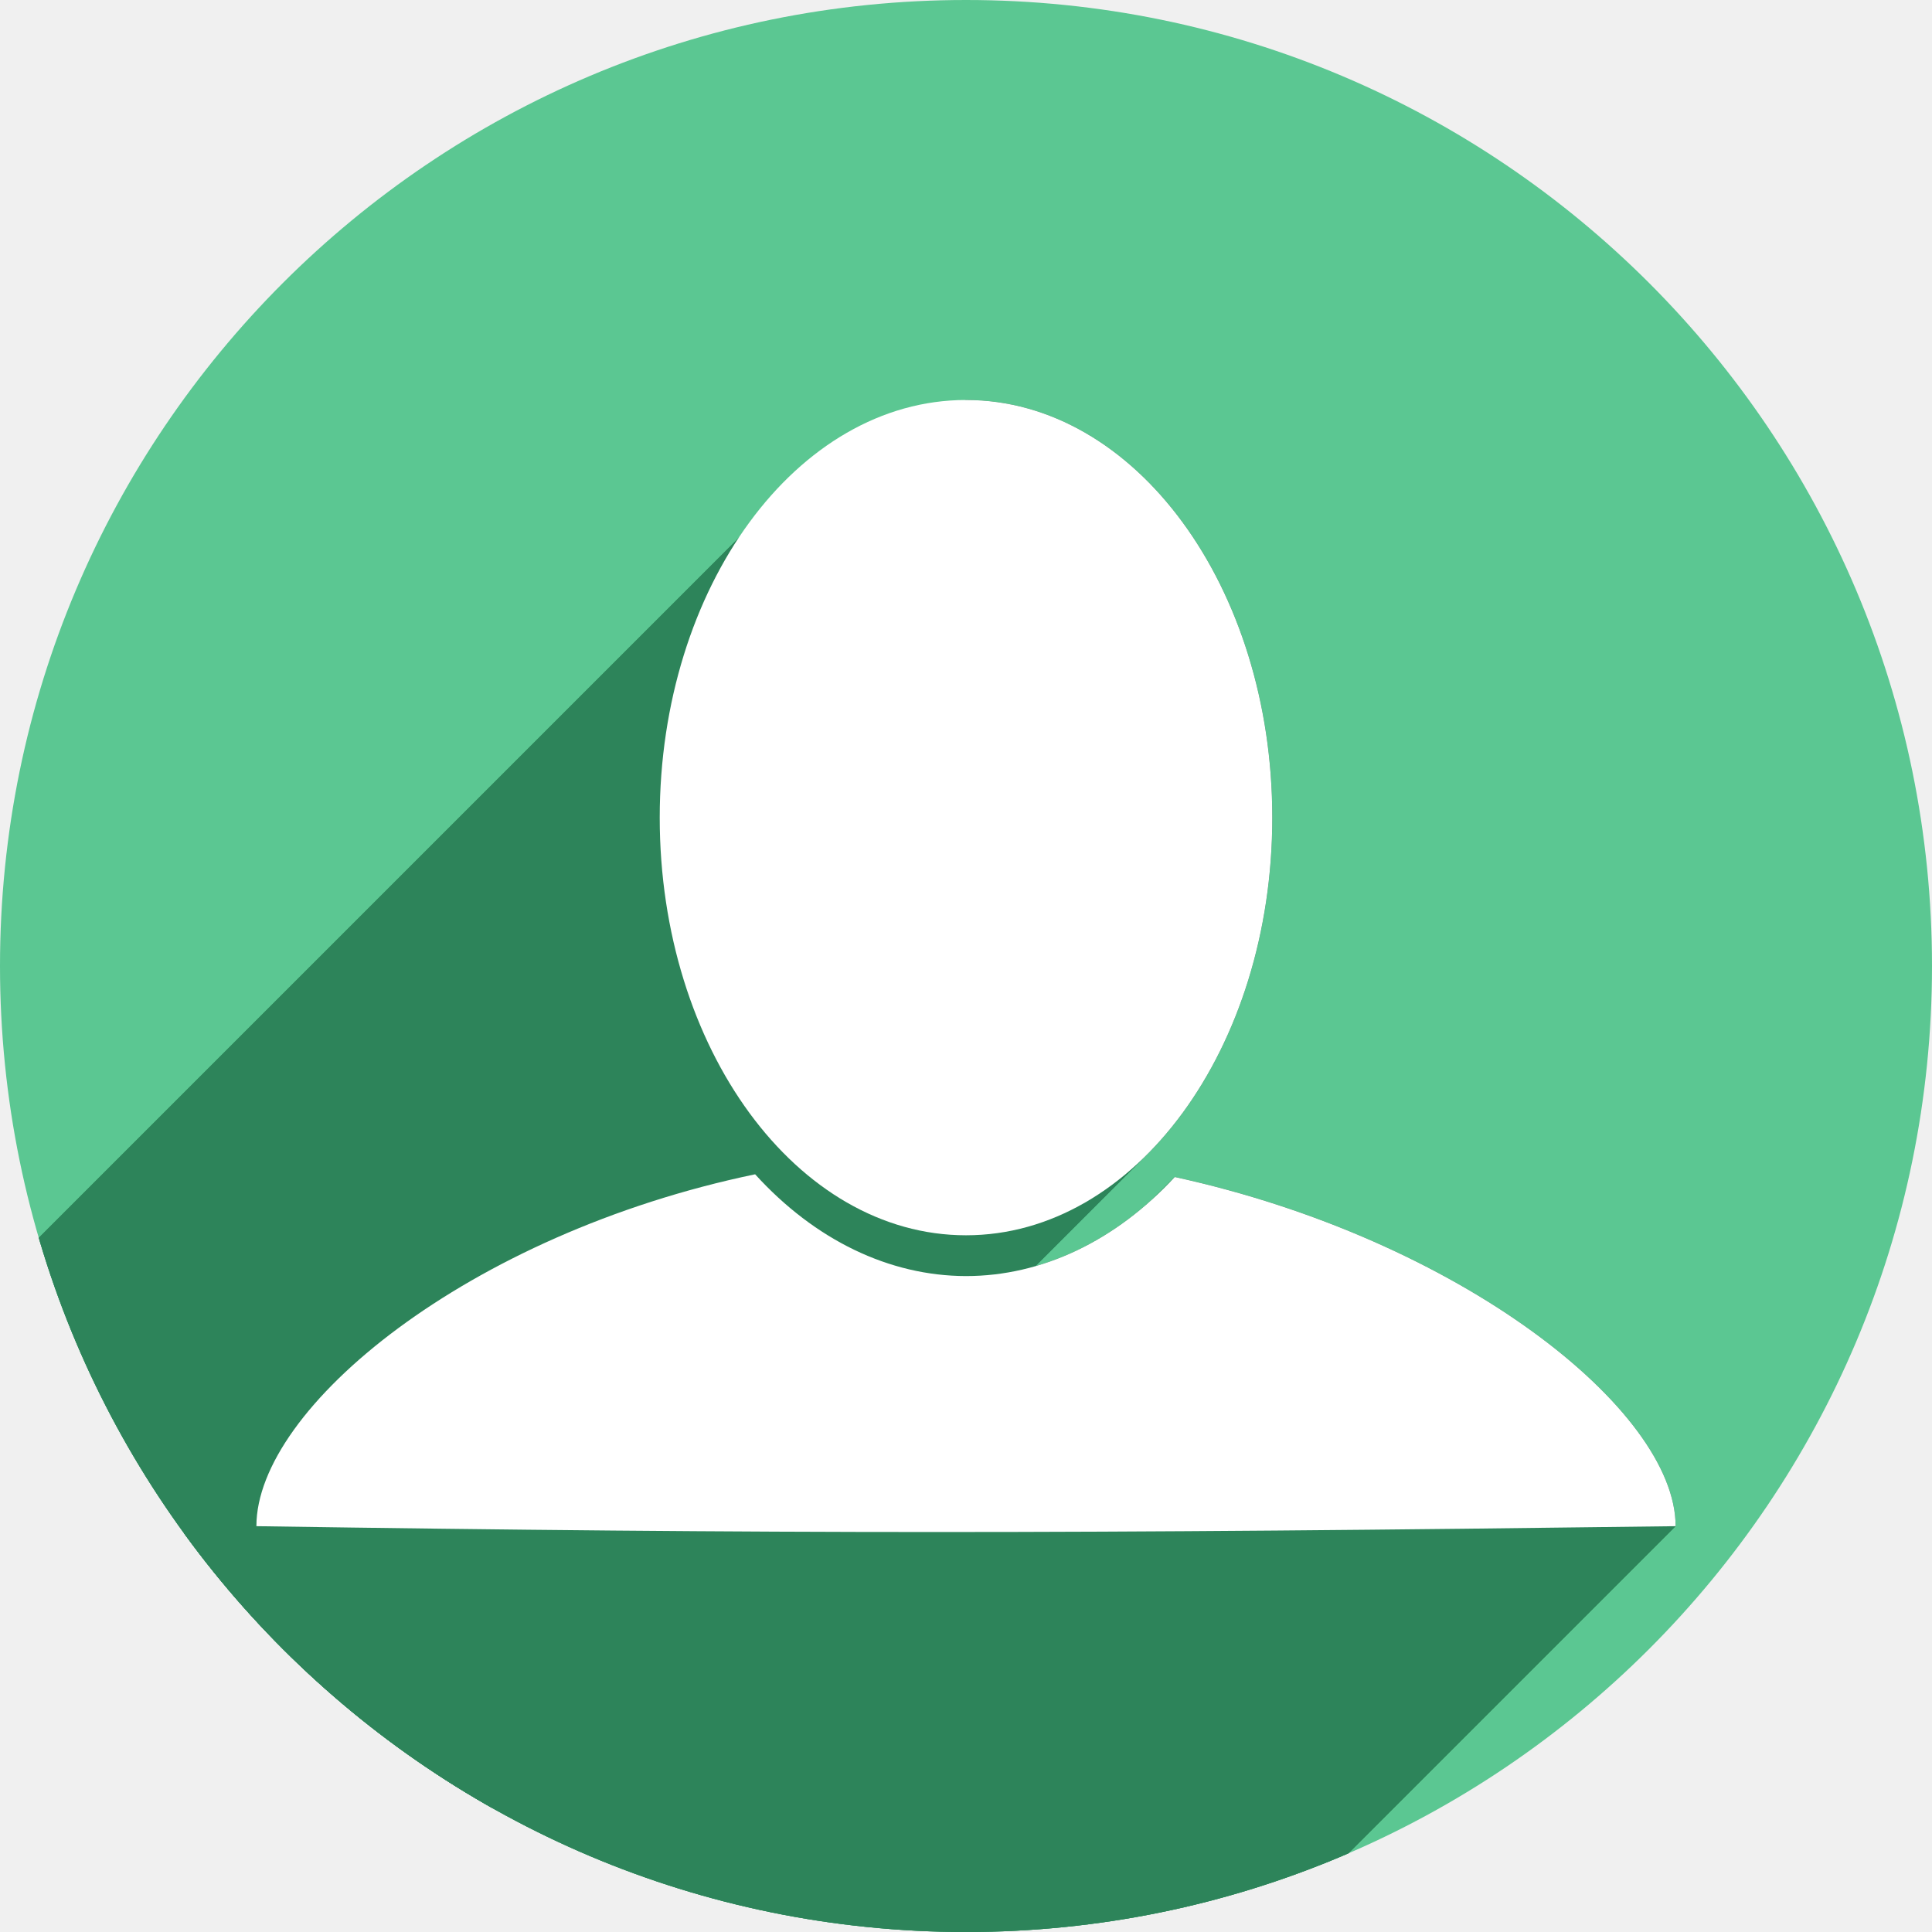
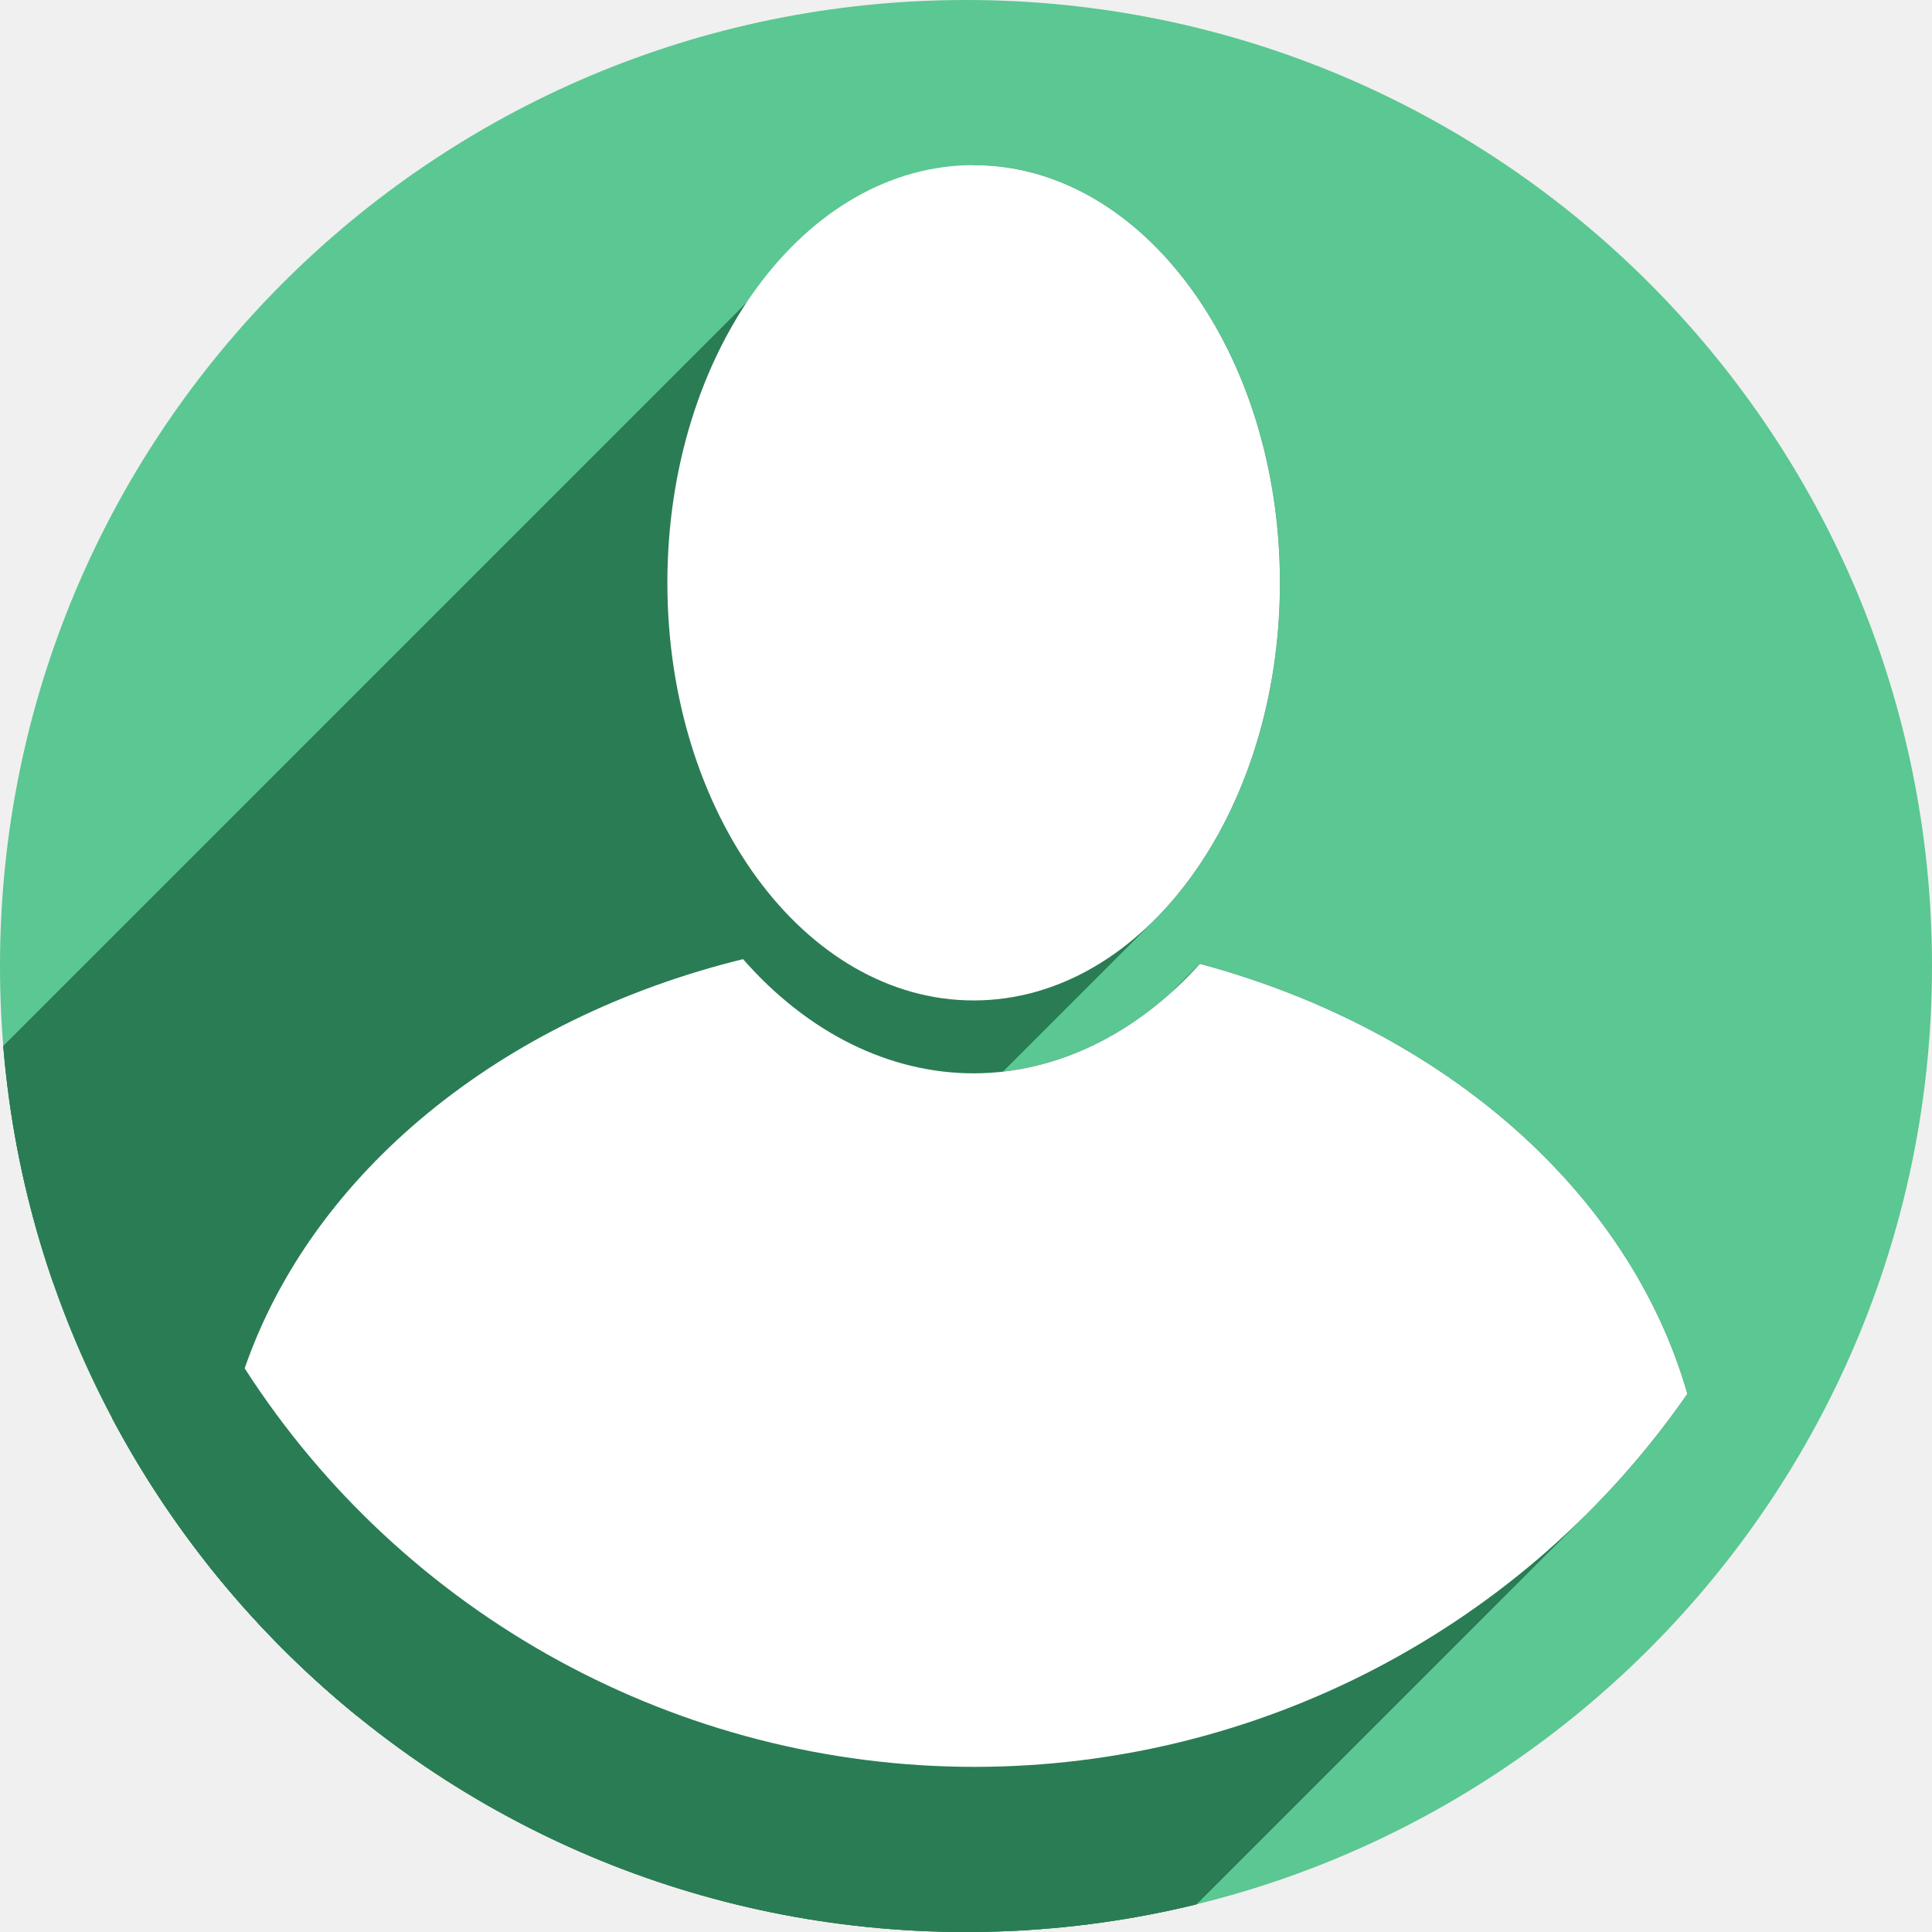
<svg xmlns="http://www.w3.org/2000/svg" width="256" height="256" viewBox="0 0 256 256" id="svg2" version="1.1">
  <defs id="defs4">
-     <clipPath id="clipPath4828" clipPathUnits="userSpaceOnUse">
-       <circle style="opacity:1;fill:#68bdff;fill-opacity:1;stroke:none;stroke-width:52.82;stroke-linecap:round;stroke-linejoin:round;stroke-miterlimit:4;stroke-dasharray:none;stroke-opacity:1" id="circle4830" cx="128" cy="924.362" r="128" />
+     <clipPath clipPathUnits="userSpaceOnUse" id="clipPath4828">
+       <circle r="128" cy="924.362" cx="128" id="circle4830" style="opacity:1;fill:#68bdff;fill-opacity:1;stroke:none;stroke-width:52.82;stroke-linecap:round;stroke-linejoin:round;stroke-miterlimit:4;stroke-dasharray:none;stroke-opacity:1" />
    </clipPath>
-     <clipPath id="clipPath4851" clipPathUnits="userSpaceOnUse">
-       <path style="opacity:1;fill:#68bdff;fill-opacity:1;stroke:none;stroke-width:52.82;stroke-linecap:round;stroke-linejoin:round;stroke-miterlimit:4;stroke-dasharray:none;stroke-opacity:1" d="m 128,796.362 a 128,128 0 0 0 -87.652,34.838 l 86.988,87.514 90.693,-85.26 A 128,128 0 0 0 128,796.362 Z M 23.73,850.284 A 128,128 0 0 0 0,924.362 128,128 0 0 0 128,1052.362 128,128 0 0 0 256,924.362 128,128 0 0 0 234.158,852.931 l -95.943,90.199 c -0.481,0.452 -0.995,0.843 -1.521,1.205 -0.254,0.304 -0.518,0.602 -0.805,0.887 -4.959,4.929 -12.919,4.904 -17.848,-0.055 L 23.73,850.284 Z" id="path4853" />
+     <clipPath clipPathUnits="userSpaceOnUse" id="clipPath4851">
+       <path id="path4853" d="m 128,796.362 a 128,128 0 0 0 -87.652,34.838 l 86.988,87.514 90.693,-85.26 A 128,128 0 0 0 128,796.362 Z M 23.73,850.284 A 128,128 0 0 0 0,924.362 128,128 0 0 0 128,1052.362 128,128 0 0 0 256,924.362 128,128 0 0 0 234.158,852.931 l -95.943,90.199 c -0.481,0.452 -0.995,0.843 -1.521,1.205 -0.254,0.304 -0.518,0.602 -0.805,0.887 -4.959,4.929 -12.919,4.904 -17.848,-0.055 L 23.73,850.284 Z" style="opacity:1;fill:#68bdff;fill-opacity:1;stroke:none;stroke-width:52.82;stroke-linecap:round;stroke-linejoin:round;stroke-miterlimit:4;stroke-dasharray:none;stroke-opacity:1" />
    </clipPath>
-     <clipPath id="clipPath4147" clipPathUnits="userSpaceOnUse">
-       <path style="opacity:1;fill:#fff168;fill-opacity:1;stroke:none;stroke-width:52.82;stroke-linecap:round;stroke-linejoin:round;stroke-miterlimit:4;stroke-dasharray:none;stroke-opacity:1" d="M 23.73,850.284 A 128,128 0 0 0 0,924.362 128,128 0 0 0 128,1052.362 128,128 0 0 0 256,924.362 128,128 0 0 0 234.158,852.931 l -95.943,90.199 c -0.481,0.452 -0.995,0.843 -1.521,1.205 -0.254,0.304 -0.518,0.602 -0.805,0.887 -4.959,4.929 -12.919,4.904 -17.848,-0.055 l -94.311,-94.883 z" id="path4149" />
+     <clipPath clipPathUnits="userSpaceOnUse" id="clipPath4147">
+       <path id="path4149" d="M 23.73,850.284 A 128,128 0 0 0 0,924.362 128,128 0 0 0 128,1052.362 128,128 0 0 0 256,924.362 128,128 0 0 0 234.158,852.931 l -95.943,90.199 c -0.481,0.452 -0.995,0.843 -1.521,1.205 -0.254,0.304 -0.518,0.602 -0.805,0.887 -4.959,4.929 -12.919,4.904 -17.848,-0.055 l -94.311,-94.883 z" style="opacity:1;fill:#fff168;fill-opacity:1;stroke:none;stroke-width:52.82;stroke-linecap:round;stroke-linejoin:round;stroke-miterlimit:4;stroke-dasharray:none;stroke-opacity:1" />
    </clipPath>
-     <clipPath clipPathUnits="userSpaceOnUse" id="clipPath6177">
-       <circle style="fill:#4974aa;fill-opacity:1;stroke-width:1.378" id="circle6179" cx="128" cy="928.807" r="94.732" />
+     <clipPath id="clipPath6177" clipPathUnits="userSpaceOnUse">
+       <circle r="94.732" cy="928.807" cx="128" id="circle6179" style="fill:#4974aa;fill-opacity:1;stroke-width:1.378" />
+     </clipPath>
+     <clipPath id="clipPath4564" clipPathUnits="userSpaceOnUse">
+       <circle r="115" cy="128" cx="128" id="circle4566" style="fill:#5bc792;fill-opacity:1;stroke-width:1.673" />
+     </clipPath>
+     <clipPath id="clipPath3857" clipPathUnits="userSpaceOnUse">
+       <circle r="128" cy="943.783" cx="127.549" id="circle3859" style="fill:#5bc792;fill-opacity:1;stroke-width:1.862" />
+     </clipPath>
+     <clipPath clipPathUnits="userSpaceOnUse" id="clipPath4938">
+       <circle r="128" cy="933.243" cx="126.851" id="circle4940" style="fill:#5bc792;fill-opacity:1;stroke-width:1.862" />
    </clipPath>
  </defs>
-   <g transform="translate(0,-796.3622)" id="layer1">
-     <circle r="128" cy="924.362" cx="128" id="path6075" style="fill:#5bc792;fill-opacity:1;stroke-width:1.862" />
-     <g id="g6095" transform="matrix(1.351178,0,0,1.351178,-44.95076,-330.6208)" clip-path="url(#clipPath6177)" style="fill:#2d845a;fill-opacity:1">
-       <g id="g6140" transform="matrix(0.740095,0,0,0.740095,33.26783,834.0745)" style="fill:#2d845a;fill-opacity:1">
-         <g id="g6137" style="opacity:1;fill:#2d845a;fill-opacity:1;stroke:none;stroke-width:0;stroke-linecap:round;stroke-linejoin:round;stroke-miterlimit:4;stroke-dasharray:none;stroke-opacity:1">
-           <path id="path6113" d="M128.0 53.0C117.903 54.823 109.933 59.221 103.887 65.267L-37.534 206.688C-31.488 200.643 -23.519 196.244 -13.421 194.421Z" style="fill:#2d845a;fill-opacity:1" />
-           <path id="path6115" d="M103.887 65.267C74.683 94.471 90.377 162.123 128.0 163.682L-13.421 305.103C-51.044 303.545 -66.739 235.893 -37.534 206.688Z" style="fill:#2d845a;fill-opacity:1" />
-           <path id="path6117" d="M128.0 163.682C136.969 163.682 145.258 159.715 151.975 152.997L10.554 294.419C3.837 301.136 -4.453 305.103 -13.421 305.103Z" style="fill:#2d845a;fill-opacity:1" />
-           <path id="path6119" d="M151.975 152.997C162.046 142.927 168.584 126.675 168.584 108.34L27.163 249.761C27.163 268.096 20.625 284.348 10.554 294.419Z" style="fill:#2d845a;fill-opacity:1" />
-           <path id="path6121" d="M168.584 108.34C168.584 77.776 150.414 52.999 128.0 53.0L-13.421 194.421C8.992 194.421 27.162 219.197 27.163 249.761Z" style="fill:#2d845a;fill-opacity:1" />
-           <path id="path6123" d="M100.059 155.6C75.892 160.627 55.76 171.762 44.29 183.232L-97.132 324.653C-85.662 313.183 -65.53 302.049 -41.363 297.021Z" style="fill:#2d845a;fill-opacity:1" />
-           <path id="path6125" d="M44.29 183.232C37.705 189.817 33.975 196.512 33.975 202.227L-107.447 343.648C-107.447 337.934 -103.717 331.238 -97.132 324.653Z" style="fill:#2d845a;fill-opacity:1" />
-           <path id="path6127" d="M33.975 202.227C102.534 203.258 143.01 203.258 222.025 202.227L80.604 343.648C1.588 344.68 -38.887 344.68 -107.447 343.648Z" style="fill:#2d845a;fill-opacity:1" />
-           <path id="path6129" d="M222.025 202.227C222.025 186.788 193.399 164.191 155.664 155.961L14.243 297.382C51.978 305.612 80.604 328.209 80.604 343.648Z" style="fill:#2d845a;fill-opacity:1" />
-           <path id="path6131" d="M155.664 155.961C155.235 156.424 154.8 156.875 154.361 157.315L12.939 298.737C13.379 298.297 13.814 297.845 14.243 297.382Z" style="fill:#2d845a;fill-opacity:1" />
-           <path id="path6133" d="M154.361 157.315C146.727 164.949 137.495 169.084 128.0 169.086L-13.421 310.507C-3.926 310.505 5.305 306.371 12.939 298.737Z" style="fill:#2d845a;fill-opacity:1" />
-           <path id="path6135" d="M128.0 169.086C117.831 169.067 107.972 164.308 100.059 155.6L-41.363 297.021C-33.449 305.73 -23.59 310.488 -13.421 310.507Z" style="fill:#2d845a;fill-opacity:1" />
+   <g id="layer1" transform="translate(0,-796.3622)">
+     <circle style="fill:#5bc792;fill-opacity:1;stroke-width:1.862" id="path6075" cx="128" cy="924.362" r="128" />
+     <g id="g4725" transform="translate(1.149413,-8.880525)" style="fill:#2a7c54;fill-opacity:1" clip-path="url(#clipPath4938)">
+       <g id="g4752" transform="translate(-1.149413,805.2427)" style="fill:#2a7c54;fill-opacity:1">
+         <g id="g4749" style="opacity:1;fill:#2a7c54;fill-opacity:1;stroke:none;stroke-width:0;stroke-linecap:round;stroke-linejoin:round;stroke-miterlimit:4;stroke-dasharray:none;stroke-opacity:1" />
+         <g id="g4805" style="fill:#2a7c54;fill-opacity:1">
+           <g style="opacity:1;fill:#2a7c54;fill-opacity:1;stroke:none;stroke-width:0;stroke-linecap:round;stroke-linejoin:round;stroke-miterlimit:4;stroke-dasharray:none;stroke-opacity:1" id="g4802" />
+           <g id="g4888" style="fill:#2a7c54;fill-opacity:1">
+             <g id="g4885" style="opacity:1;fill:#2a7c54;fill-opacity:1;stroke:none;stroke-width:0;stroke-linecap:round;stroke-linejoin:round;stroke-miterlimit:4;stroke-dasharray:none;stroke-opacity:1">
+               <path id="path4859" d="M129.014 21.881C118.916 23.704 110.947 28.102 104.901 34.148L-36.52 175.569C-30.475 169.523 -22.505 165.125 -12.408 163.302Z" style="fill:#2a7c54;fill-opacity:1" />
+               <path id="path4861" d="M104.901 34.148C75.696 63.352 91.391 131.004 129.014 132.562L-12.408 273.984C-50.031 272.425 -65.725 204.774 -36.52 175.569Z" style="fill:#2a7c54;fill-opacity:1" />
+               <path id="path4863" d="M129.014 132.562C137.982 132.563 146.272 128.596 152.989 121.878L11.568 263.3C4.85 270.017 -3.439 273.984 -12.408 273.984Z" style="fill:#2a7c54;fill-opacity:1" />
+               <path id="path4865" d="M152.989 121.878C163.06 111.808 169.598 95.555 169.598 77.221L28.176 218.642C28.177 236.977 21.638 253.229 11.568 263.3Z" style="fill:#2a7c54;fill-opacity:1" />
+               <path id="path4867" d="M169.598 77.221C169.597 46.657 151.427 21.88 129.014 21.881L-12.408 163.302C10.006 163.302 28.176 188.078 28.176 218.642Z" style="fill:#2a7c54;fill-opacity:1" />
+               <path id="path4869" d="M98.455 127.092C77.067 132.452 62.804 139.963 54.219 148.548L-87.202 289.969C-78.618 281.385 -64.354 273.873 -42.966 268.513Z" style="fill:#2a7c54;fill-opacity:1" />
+               <path id="path4871" d="M54.219 148.548C20.324 182.443 74.953 233.074 129.148 234.119L-12.273 375.54C-66.468 374.496 -121.098 323.865 -87.202 289.969Z" style="fill:#2a7c54;fill-opacity:1" />
+               <path id="path4873" d="M129.148 234.119C159.904 234.108 189.062 221.799 210.421 200.44L69 341.861C47.641 363.22 18.482 375.529 -12.273 375.54Z" style="fill:#2a7c54;fill-opacity:1" />
+               <path id="path4875" d="M210.421 200.44C215.226 195.636 219.635 190.373 223.58 184.689L82.159 326.111C78.214 331.794 73.804 337.057 69 341.861Z" style="fill:#2a7c54;fill-opacity:1" />
+               <path id="path4877" d="M223.58 184.689C215.95 158.043 191.494 136.468 158.998 127.715L17.577 269.136C50.073 277.889 74.529 299.464 82.159 326.111Z" style="fill:#2a7c54;fill-opacity:1" />
+               <path id="path4879" d="M158.998 127.715C158.399 128.377 157.789 129.018 157.17 129.638L15.748 271.059C16.368 270.44 16.978 269.799 17.577 269.136Z" style="fill:#2a7c54;fill-opacity:1" />
+               <path id="path4881" d="M157.17 129.638C149.019 137.789 139.159 142.212 129.012 142.221L-12.41 283.642C-2.262 283.633 7.597 279.21 15.748 271.059Z" style="fill:#2a7c54;fill-opacity:1" />
+               <path id="path4883" d="M129.012 142.221C117.841 142.216 107.026 136.862 98.455 127.092L-42.966 268.513C-34.395 278.283 -23.581 283.637 -12.41 283.642Z" style="fill:#2a7c54;fill-opacity:1" />
+             </g>
+             <path id="ellipse4721" d="m 129.014,21.881 c -58.875,10.63 -45.411,108.801 0,110.682 22.414,6e-4 40.584,-24.777 40.584,-55.342 -3.5e-4,-30.564 -18.17,-55.34 -40.584,-55.34 z M 98.455,127.092 c -105.832,26.524 -37.228,105.718 30.693,107.027 37.674,-0.014 72.951,-18.48 94.432,-49.43 -7.63,-26.646 -32.086,-48.222 -64.582,-56.975 -8.482,9.376 -19.068,14.497 -29.986,14.506 -11.171,-0.005 -21.986,-5.359 -30.557,-15.129 z" style="opacity:1;fill:#2a7c54;fill-opacity:1;stroke:none;stroke-width:0;stroke-linecap:round;stroke-linejoin:round;stroke-miterlimit:4;stroke-dasharray:none;stroke-opacity:1" />
+           </g>
        </g>
-         <path id="ellipse6091" transform="" d="m 128,53 c -58.875,10.63 -45.411,108.801 0,110.682 22.414,5.9e-4 40.584,-24.777 40.584,-55.342 C 168.584,77.776 150.414,52.999 128,53 Z m -27.941,102.6 c -38.04,7.914 -66.084,30.959 -66.084,46.627 68.559,1.032 109.035,1.032 188.051,0 0,-15.439 -28.626,-38.036 -66.361,-46.266 -7.874,8.498 -17.622,13.123 -27.664,13.125 -10.169,-0.019 -20.028,-4.778 -27.941,-13.486 z" style="opacity:1;fill:#2d845a;fill-opacity:1;stroke:none;stroke-width:0;stroke-linecap:round;stroke-linejoin:round;stroke-miterlimit:4;stroke-dasharray:none;stroke-opacity:1" />
      </g>
    </g>
-     <g transform="matrix(1.351178,0,0,1.351178,-44.95076,-330.6208)" id="g6089">
-       <ellipse ry="40.957" rx="30.035" cy="914.257" cx="128" id="ellipse4260" style="opacity:1;fill:#ffffff;fill-opacity:1;stroke:none;stroke-width:0;stroke-linecap:round;stroke-linejoin:round;stroke-miterlimit:4;stroke-dasharray:none;stroke-opacity:1" />
-       <path style="opacity:1;fill:#ffffff;fill-opacity:1;stroke:none;stroke-width:0;stroke-linecap:round;stroke-linejoin:round;stroke-miterlimit:4;stroke-dasharray:none;stroke-opacity:1" d="m 107.32,152.871 c -28.154,5.857 -48.908,22.912 -48.908,34.508 50.741,0.764 80.697,0.764 139.176,0 0,-11.426 -21.186,-28.149 -49.113,-34.24 A 33,45 0 0 1 128,162.852 33,45 0 0 1 107.32,152.871 Z" transform="translate(0,796.3622)" id="path4262" />
+     <g style="fill:#ffffff;fill-opacity:1" transform="translate(1.149413,-8.880525)" id="g4719">
+       <ellipse style="opacity:1;fill:#ffffff;fill-opacity:1;stroke:none;stroke-width:0;stroke-linecap:round;stroke-linejoin:round;stroke-miterlimit:4;stroke-dasharray:none;stroke-opacity:1" id="ellipse4260" cx="127.864" cy="882.464" rx="40.583" ry="55.341" />
+       <path style="fill:#ffffff;fill-opacity:1;stroke-width:1.363" d="M 97.307,135.973 A 98.645,78.597 0 0 0 31.271,190.191 115,115 0 0 0 128,243 115,115 0 0 0 222.43,193.57 98.645,78.597 0 0 0 157.848,136.596 47.667,65 0 0 1 127.863,151.102 47.667,65 0 0 1 97.307,135.973 Z" transform="translate(0,796.3622)" id="path4699" />
    </g>
  </g>
</svg>
